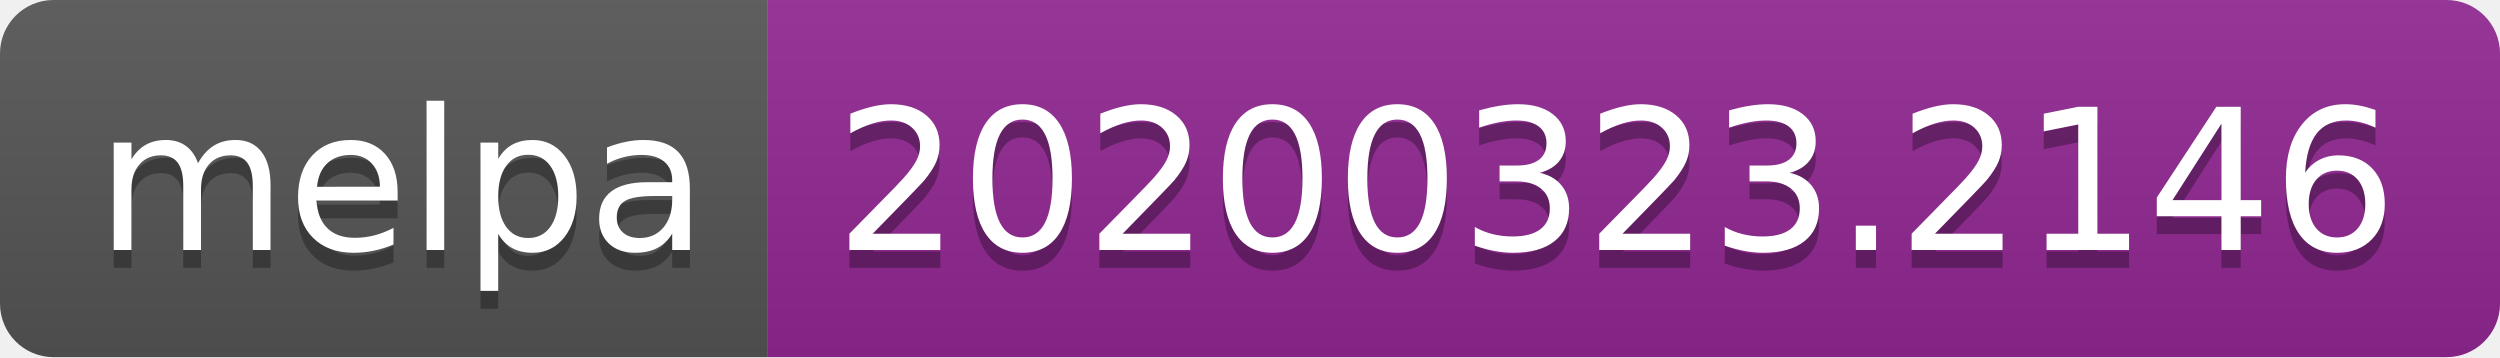
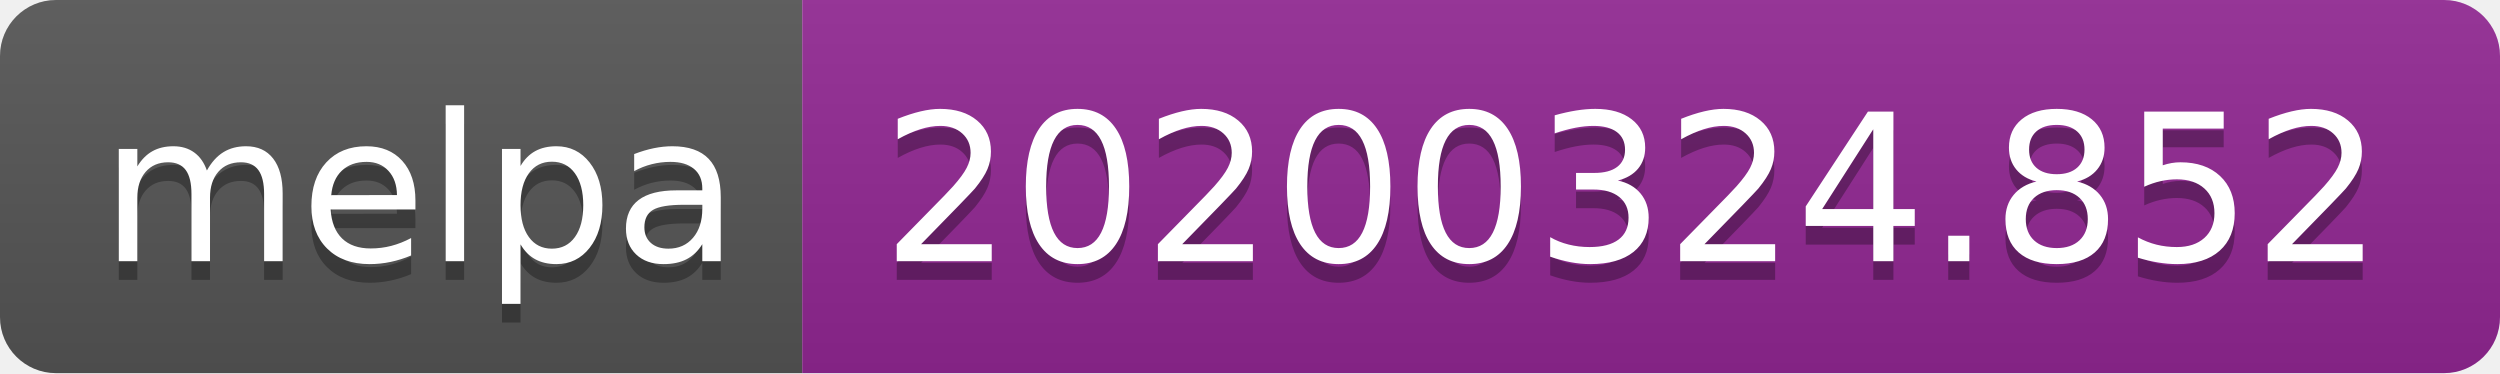
- <svg xmlns="http://www.w3.org/2000/svg" width="140" height="20">
+ <svg xmlns="http://www.w3.org/2000/svg" width="134" height="20">
  <linearGradient id="b" x2="0" y2="100%">
    <stop offset="0" stop-color="#bbb" stop-opacity=".1" />
    <stop offset="1" stop-opacity=".1" />
  </linearGradient>
  <clipPath id="a">
-     <rect width="140" height="20" rx="3" fill="#fff" />
+     <rect width="134" height="20" rx="3" fill="#fff" />
  </clipPath>
  <g clip-path="url(#a)">
    <path fill="#555" d="M0 0h43v20H0z" />
-     <path fill="#922793" d="M43 0h97v20H43z" />
-     <path fill="url(#b)" d="M0 0h140v20H0z" />
+     <path fill="#922793" d="M43 0h91v20H43z" />
+     <path fill="url(#b)" d="M0 0h134v20H0z" />
  </g>
  <g fill="#fff" text-anchor="middle" font-family="DejaVu Sans,Verdana,Geneva,sans-serif" font-size="110">
    <text x="225" y="150" fill="#010101" fill-opacity=".3" transform="scale(.1)" textLength="330">melpa</text>
    <text x="225" y="140" transform="scale(.1)" textLength="330">melpa</text>
-     <text x="905" y="150" fill="#010101" fill-opacity=".3" transform="scale(.1)" textLength="870">20200323.2146</text>
-     <text x="905" y="140" transform="scale(.1)" textLength="870">20200323.2146</text>
+     <text x="875" y="150" fill="#010101" fill-opacity=".3" transform="scale(.1)" textLength="810">20200324.852</text>
+     <text x="875" y="140" transform="scale(.1)" textLength="810">20200324.852</text>
  </g>
</svg>
